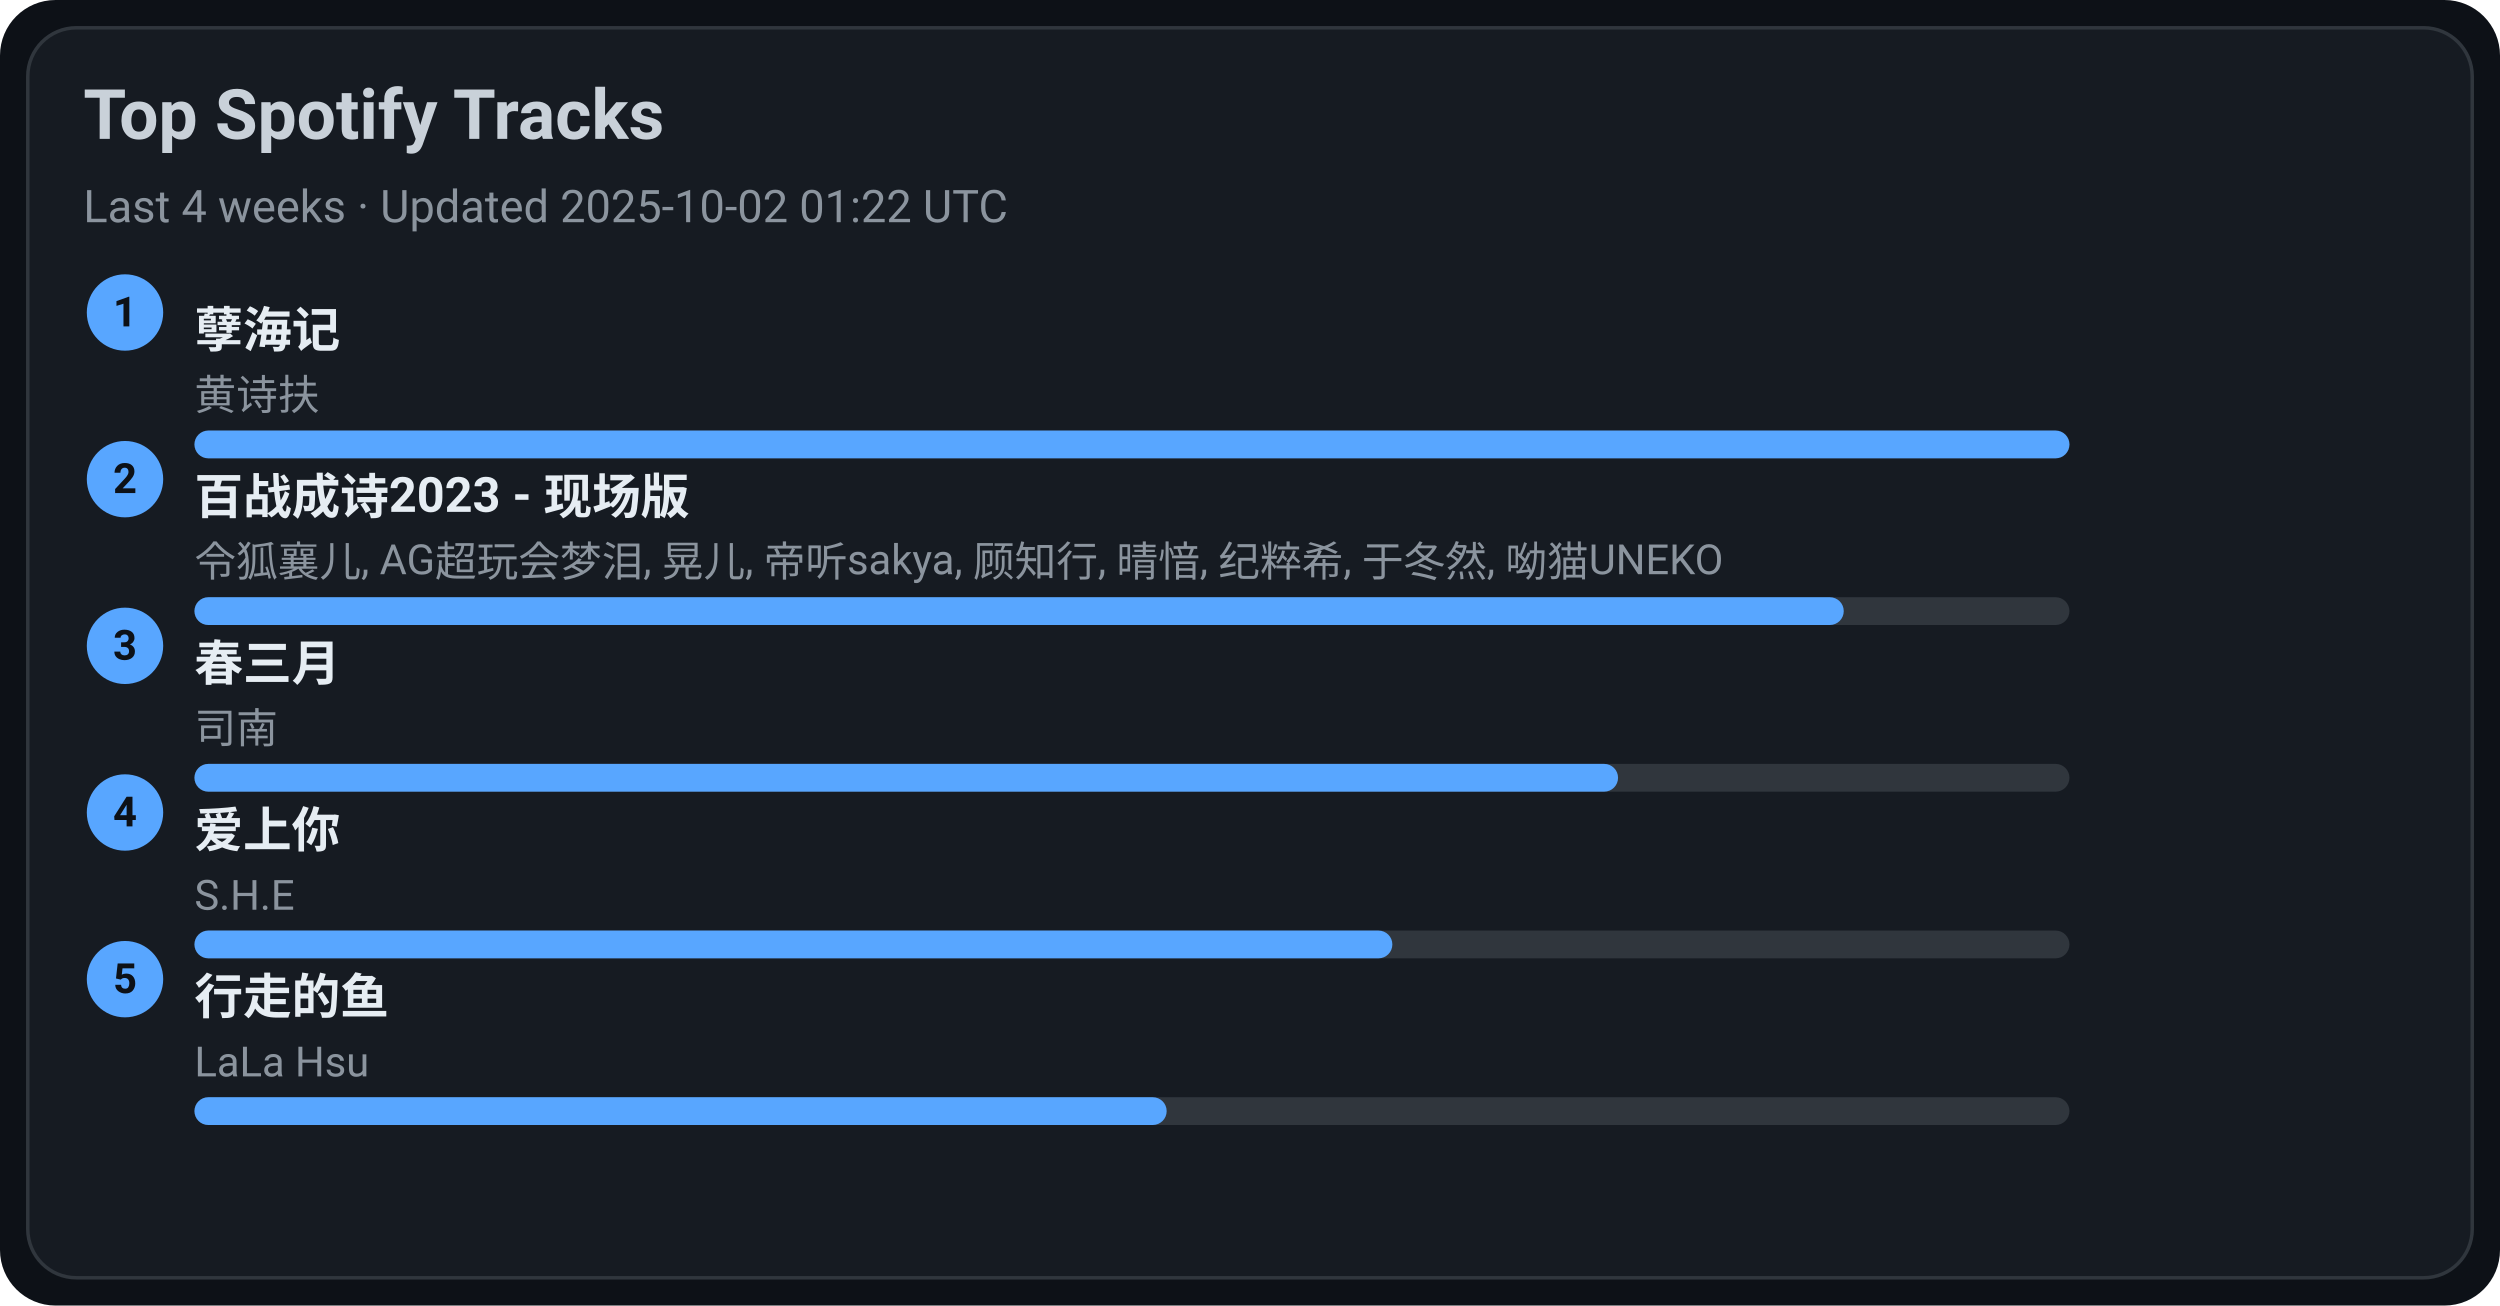
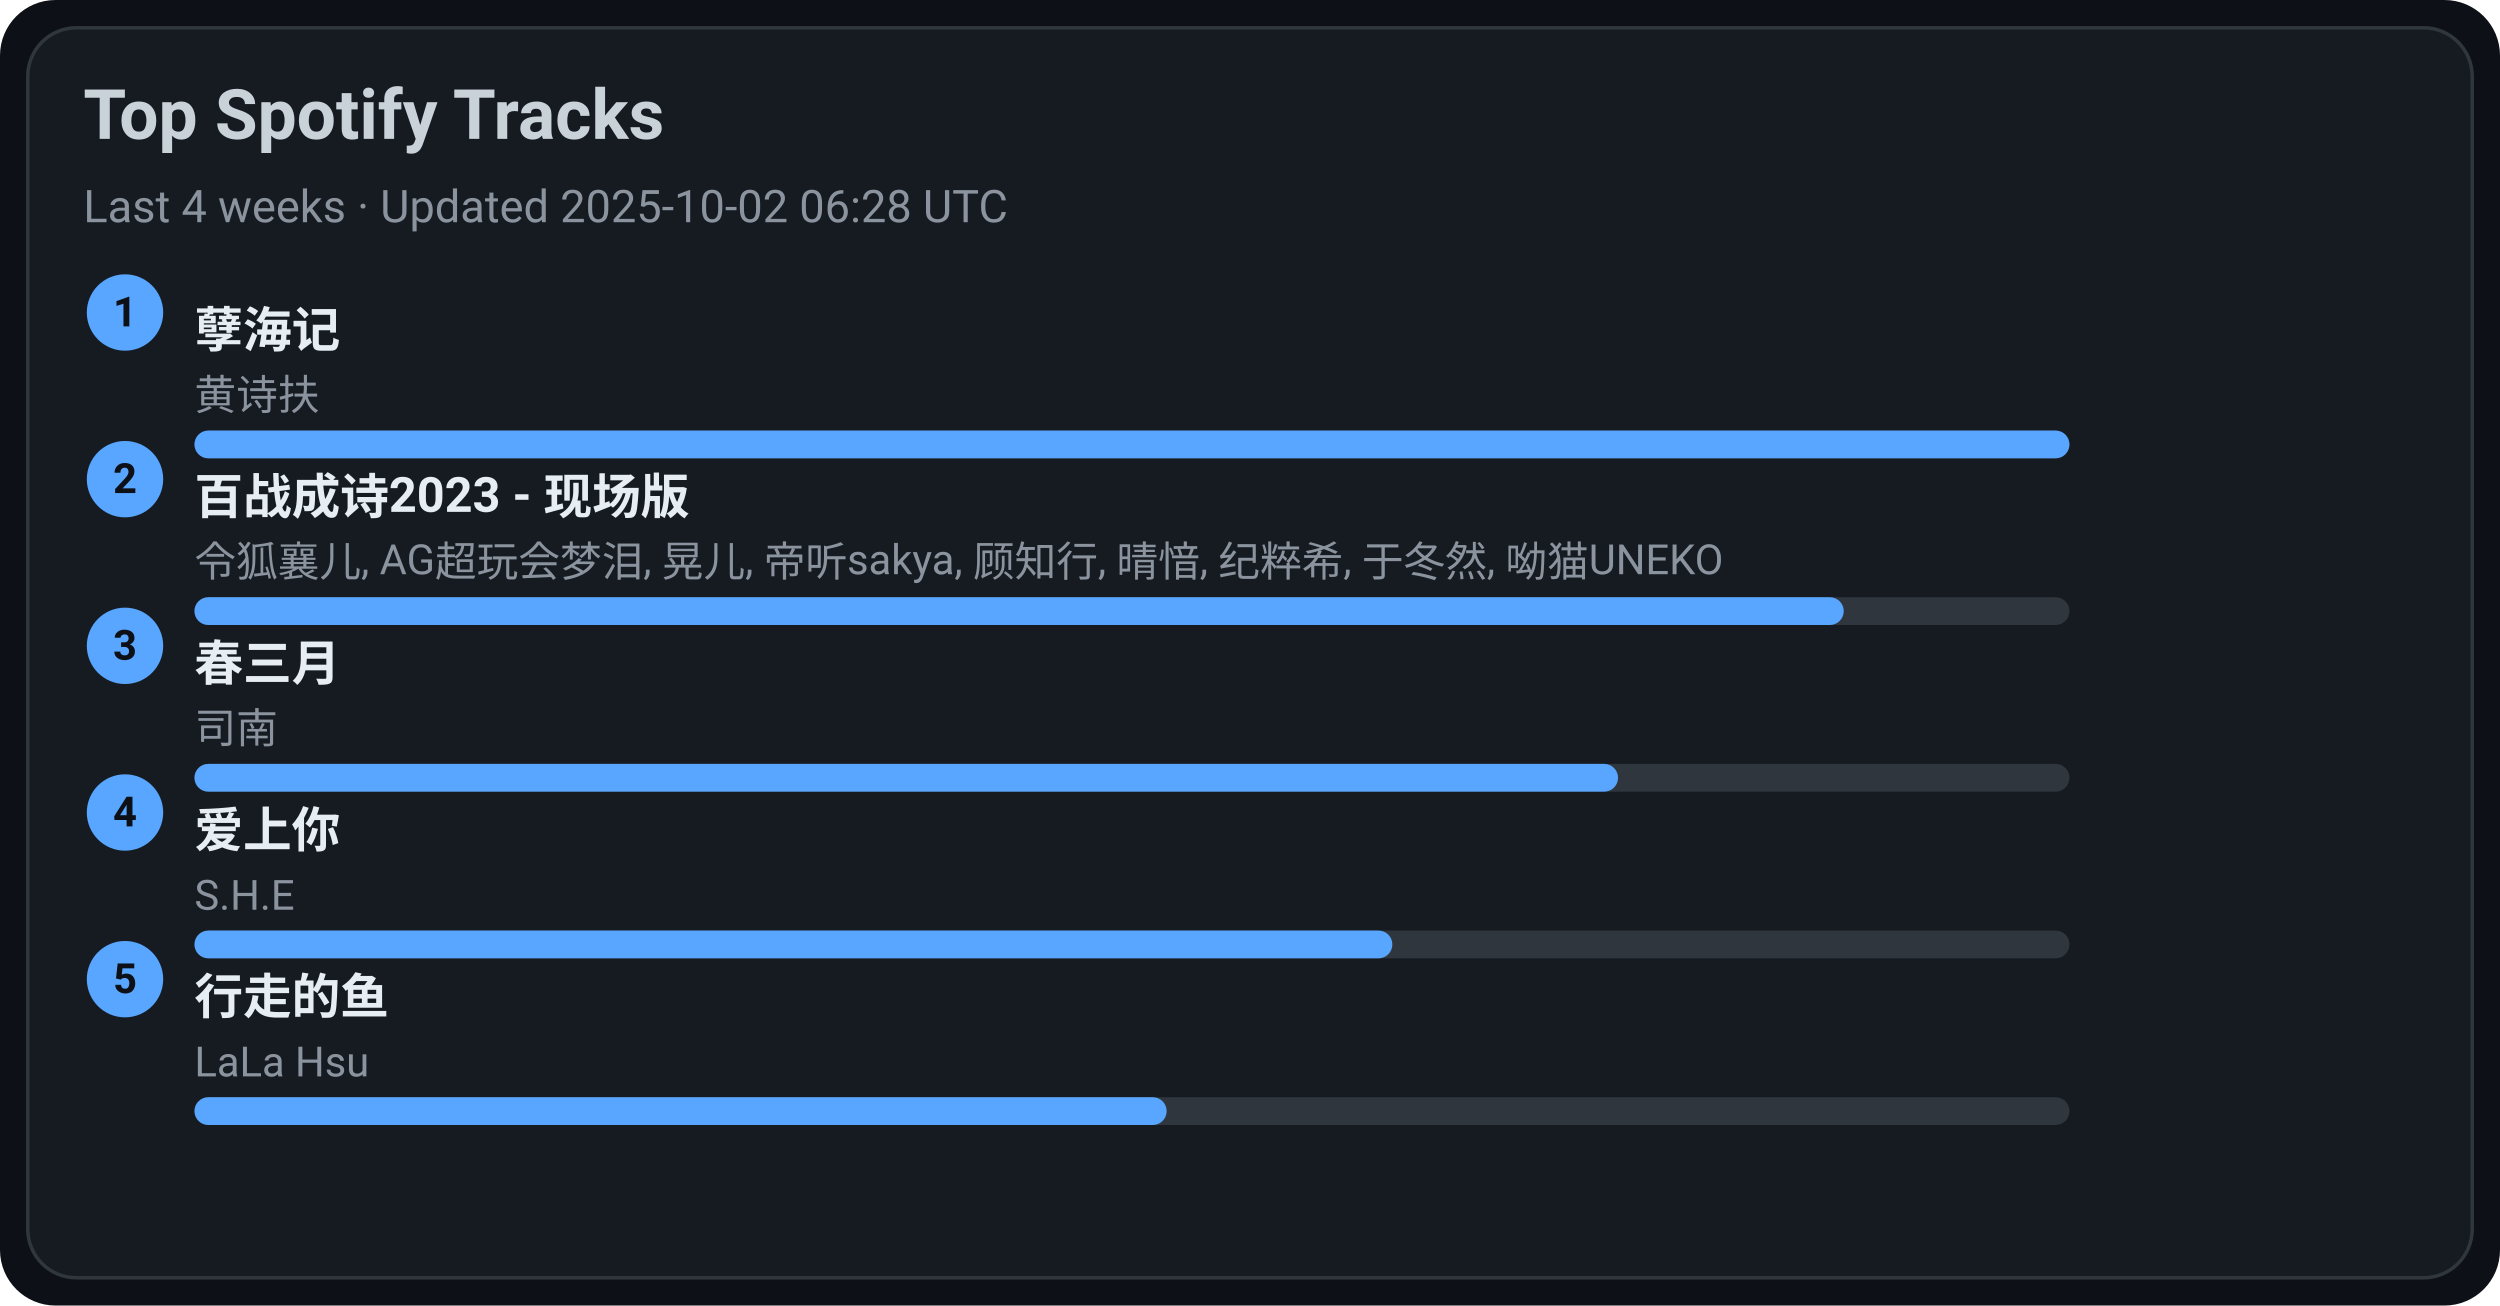
<svg xmlns="http://www.w3.org/2000/svg" width="720" height="376" viewBox="0 0 720 376">
  <style>text{font-family:-apple-system,BlinkMacSystemFont,Segoe UI,Roboto,Ubuntu,Helvetica Neue,Arial,Noto Sans,sans-serif}</style>
  <rect width="720" height="376" rx="16" fill="#0d1117" />
  <rect x="8" y="8" width="704" height="360" rx="14" fill="#161b22" stroke="#30363d" />
  <text x="24" y="40" font-size="20" fill="#c9d1d9" font-weight="600">Top Spotify Tracks</text>
-   <text x="24" y="64" font-size="13" fill="#8b949e">Last 4 weeks · Updated 2025-10-02 01:22 UTC</text>
+   <text x="24" y="64" font-size="13" fill="#8b949e">Last 4 weeks · Updated 2025-10-02 06:28 UTC</text>
  <circle cx="36" cy="90" r="11" fill="#58a6ff" />
  <text x="36" y="94" text-anchor="middle" font-size="12" fill="#0d1117" font-weight="700">1</text>
  <a href="https://open.spotify.com/track/3eIovUMhirNN6btJbpzNqD" target="_blank" rel="noopener noreferrer">
    <text x="56" y="100" font-size="14" fill="#e6edf3" font-weight="600">孽海记</text>
  </a>
  <text x="56" y="118" font-size="12" fill="#8b949e">黄诗扶</text>
  <rect x="56" y="124" width="540" height="8" rx="4" fill="#30363d" />
  <rect x="56" y="124" width="540" height="8" rx="4" fill="#58a6ff" />
  <circle cx="36" cy="138" r="11" fill="#58a6ff" />
  <text x="36" y="142" text-anchor="middle" font-size="12" fill="#0d1117" font-weight="700">2</text>
  <a href="https://open.spotify.com/track/2gttnS8fWnDwziLFt2TLEi" target="_blank" rel="noopener noreferrer">
    <text x="56" y="148" font-size="14" fill="#e6edf3" font-weight="600">百战成诗2023 - 现场版</text>
  </a>
  <text x="56" y="166" font-size="12" fill="#8b949e">令狐襄儿, AG超玩会梦泪, 晃儿, 帝听sakya, 顾知行, 晴愔, 纪粹希, 于冬然, 呦猫UNEKO</text>
  <rect x="56" y="172" width="540" height="8" rx="4" fill="#30363d" />
  <rect x="56" y="172" width="475" height="8" rx="4" fill="#58a6ff" />
  <circle cx="36" cy="186" r="11" fill="#58a6ff" />
  <text x="36" y="190" text-anchor="middle" font-size="12" fill="#0d1117" font-weight="700">3</text>
  <a href="https://open.spotify.com/track/5A9BOP4WTk2UayDlMb8w98" target="_blank" rel="noopener noreferrer">
    <text x="56" y="196" font-size="14" fill="#e6edf3" font-weight="600">春三月</text>
  </a>
  <text x="56" y="214" font-size="12" fill="#8b949e">司南</text>
  <rect x="56" y="220" width="540" height="8" rx="4" fill="#30363d" />
  <rect x="56" y="220" width="410" height="8" rx="4" fill="#58a6ff" />
  <circle cx="36" cy="234" r="11" fill="#58a6ff" />
  <text x="36" y="238" text-anchor="middle" font-size="12" fill="#0d1117" font-weight="700">4</text>
  <a href="https://open.spotify.com/track/4hcNpo1rtbzyNswsM5byTf" target="_blank" rel="noopener noreferrer">
    <text x="56" y="244" font-size="14" fill="#e6edf3" font-weight="600">爱上你</text>
  </a>
  <text x="56" y="262" font-size="12" fill="#8b949e">S.H.E</text>
  <rect x="56" y="268" width="540" height="8" rx="4" fill="#30363d" />
  <rect x="56" y="268" width="345" height="8" rx="4" fill="#58a6ff" />
  <circle cx="36" cy="282" r="11" fill="#58a6ff" />
  <text x="36" y="286" text-anchor="middle" font-size="12" fill="#0d1117" font-weight="700">5</text>
  <a href="https://open.spotify.com/track/5tGyQ1cWTaHBfZSHWr8AZb" target="_blank" rel="noopener noreferrer">
    <text x="56" y="292" font-size="14" fill="#e6edf3" font-weight="600">行走的鱼</text>
  </a>
  <text x="56" y="310" font-size="12" fill="#8b949e">LaLa Hsu</text>
  <rect x="56" y="316" width="540" height="8" rx="4" fill="#30363d" />
  <rect x="56" y="316" width="280" height="8" rx="4" fill="#58a6ff" />
</svg>
